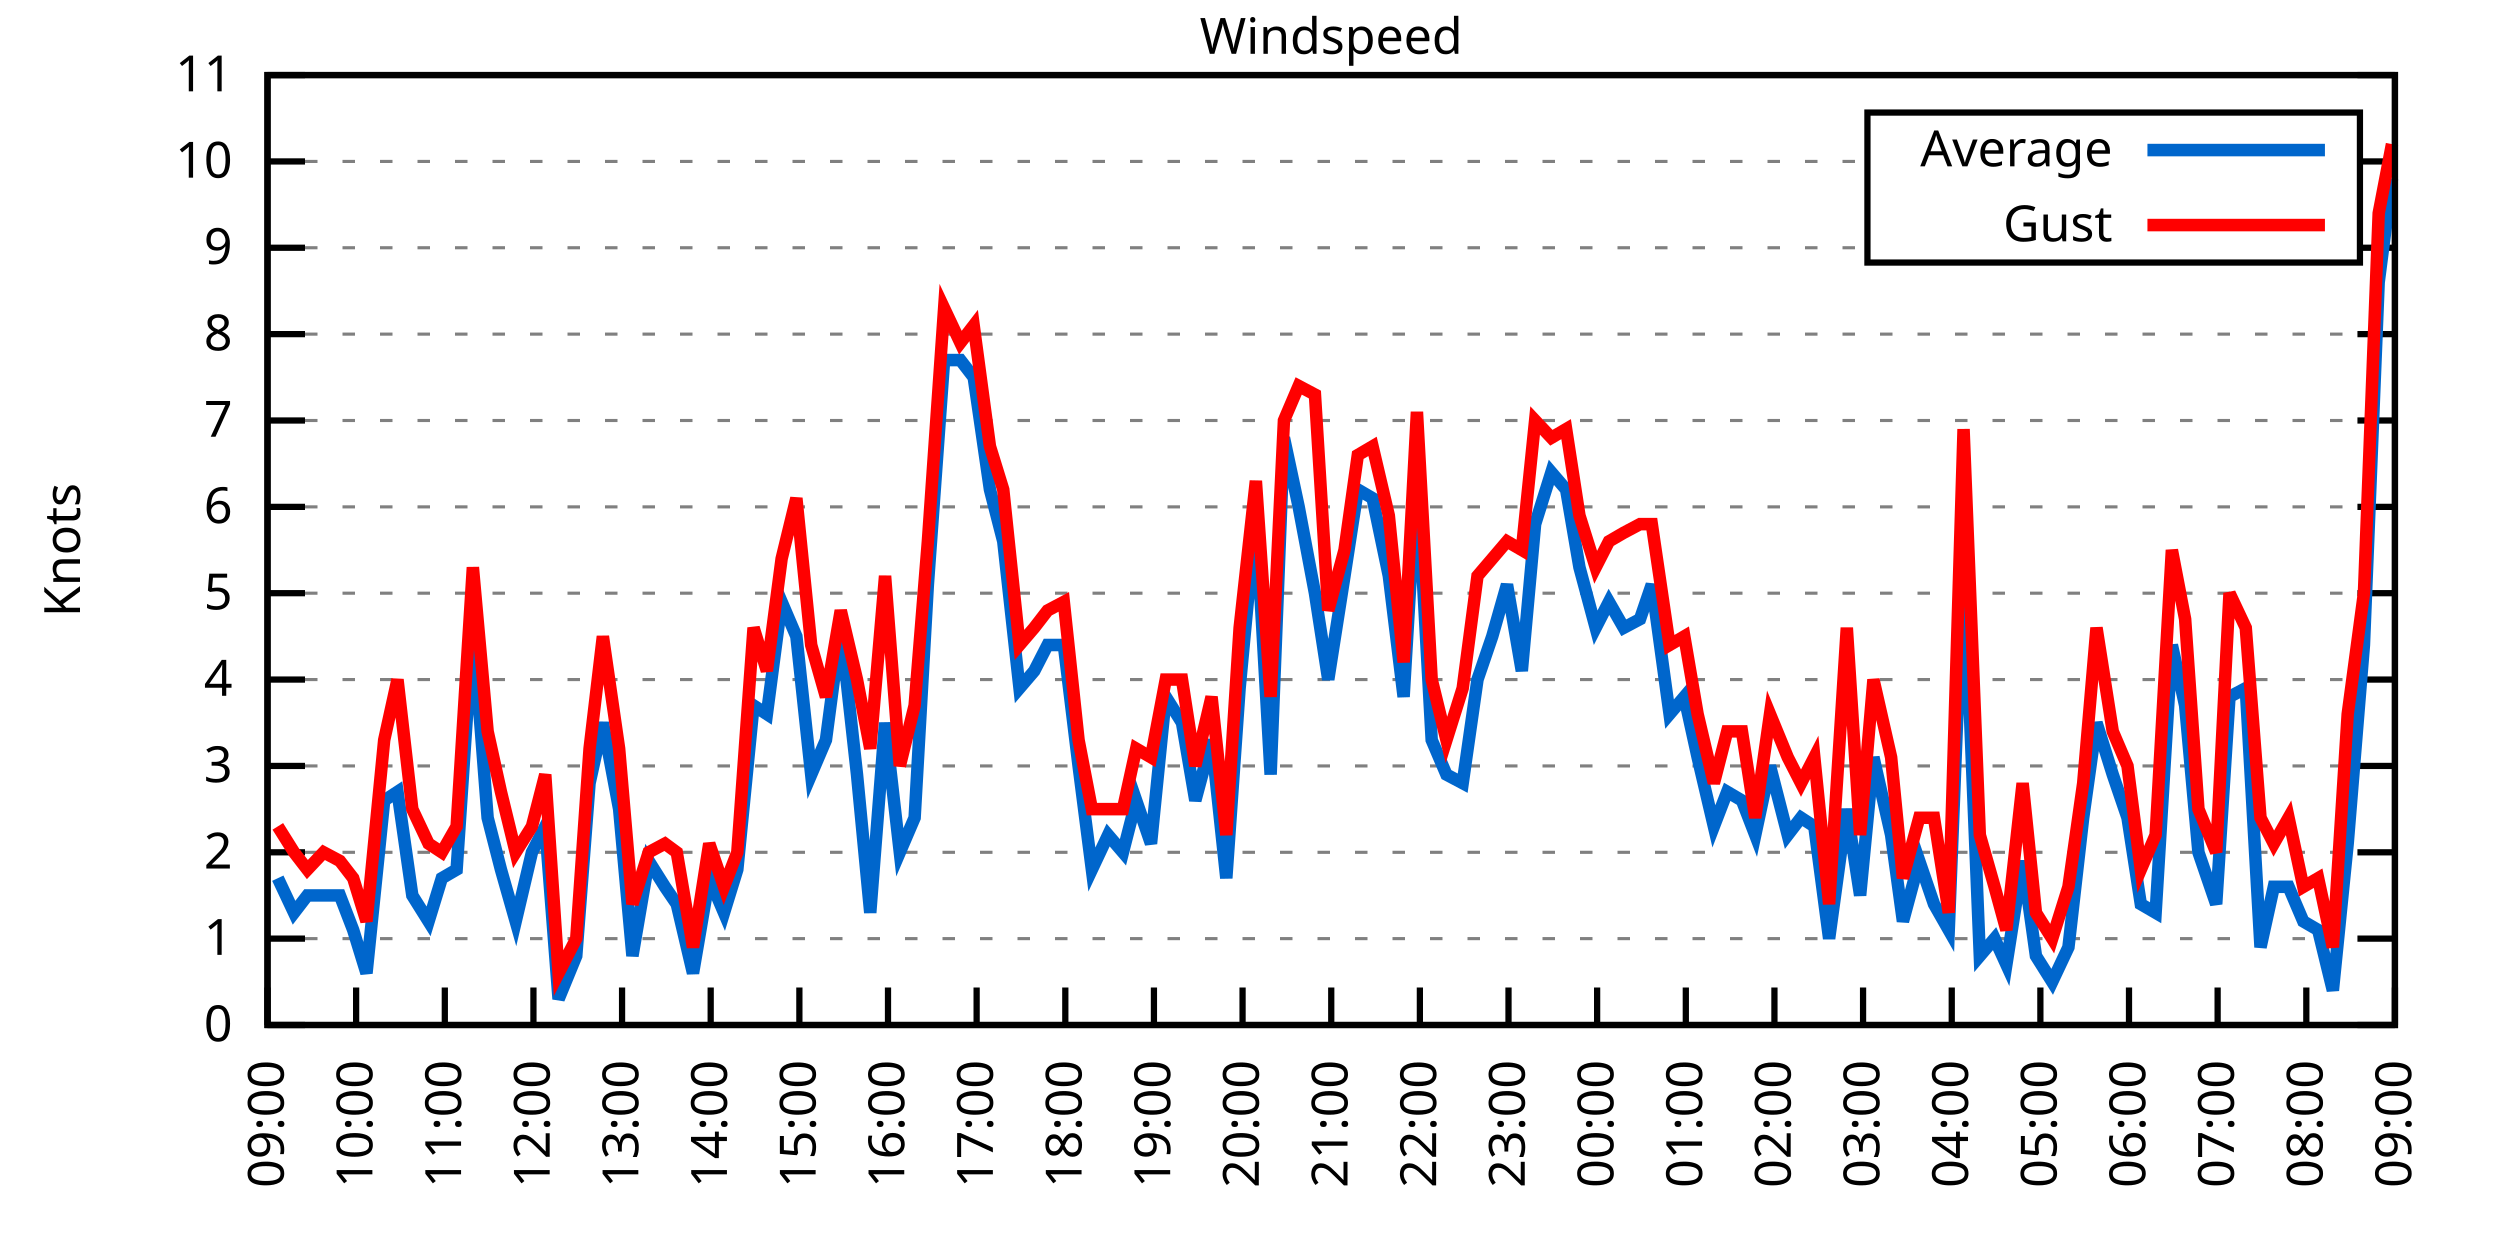
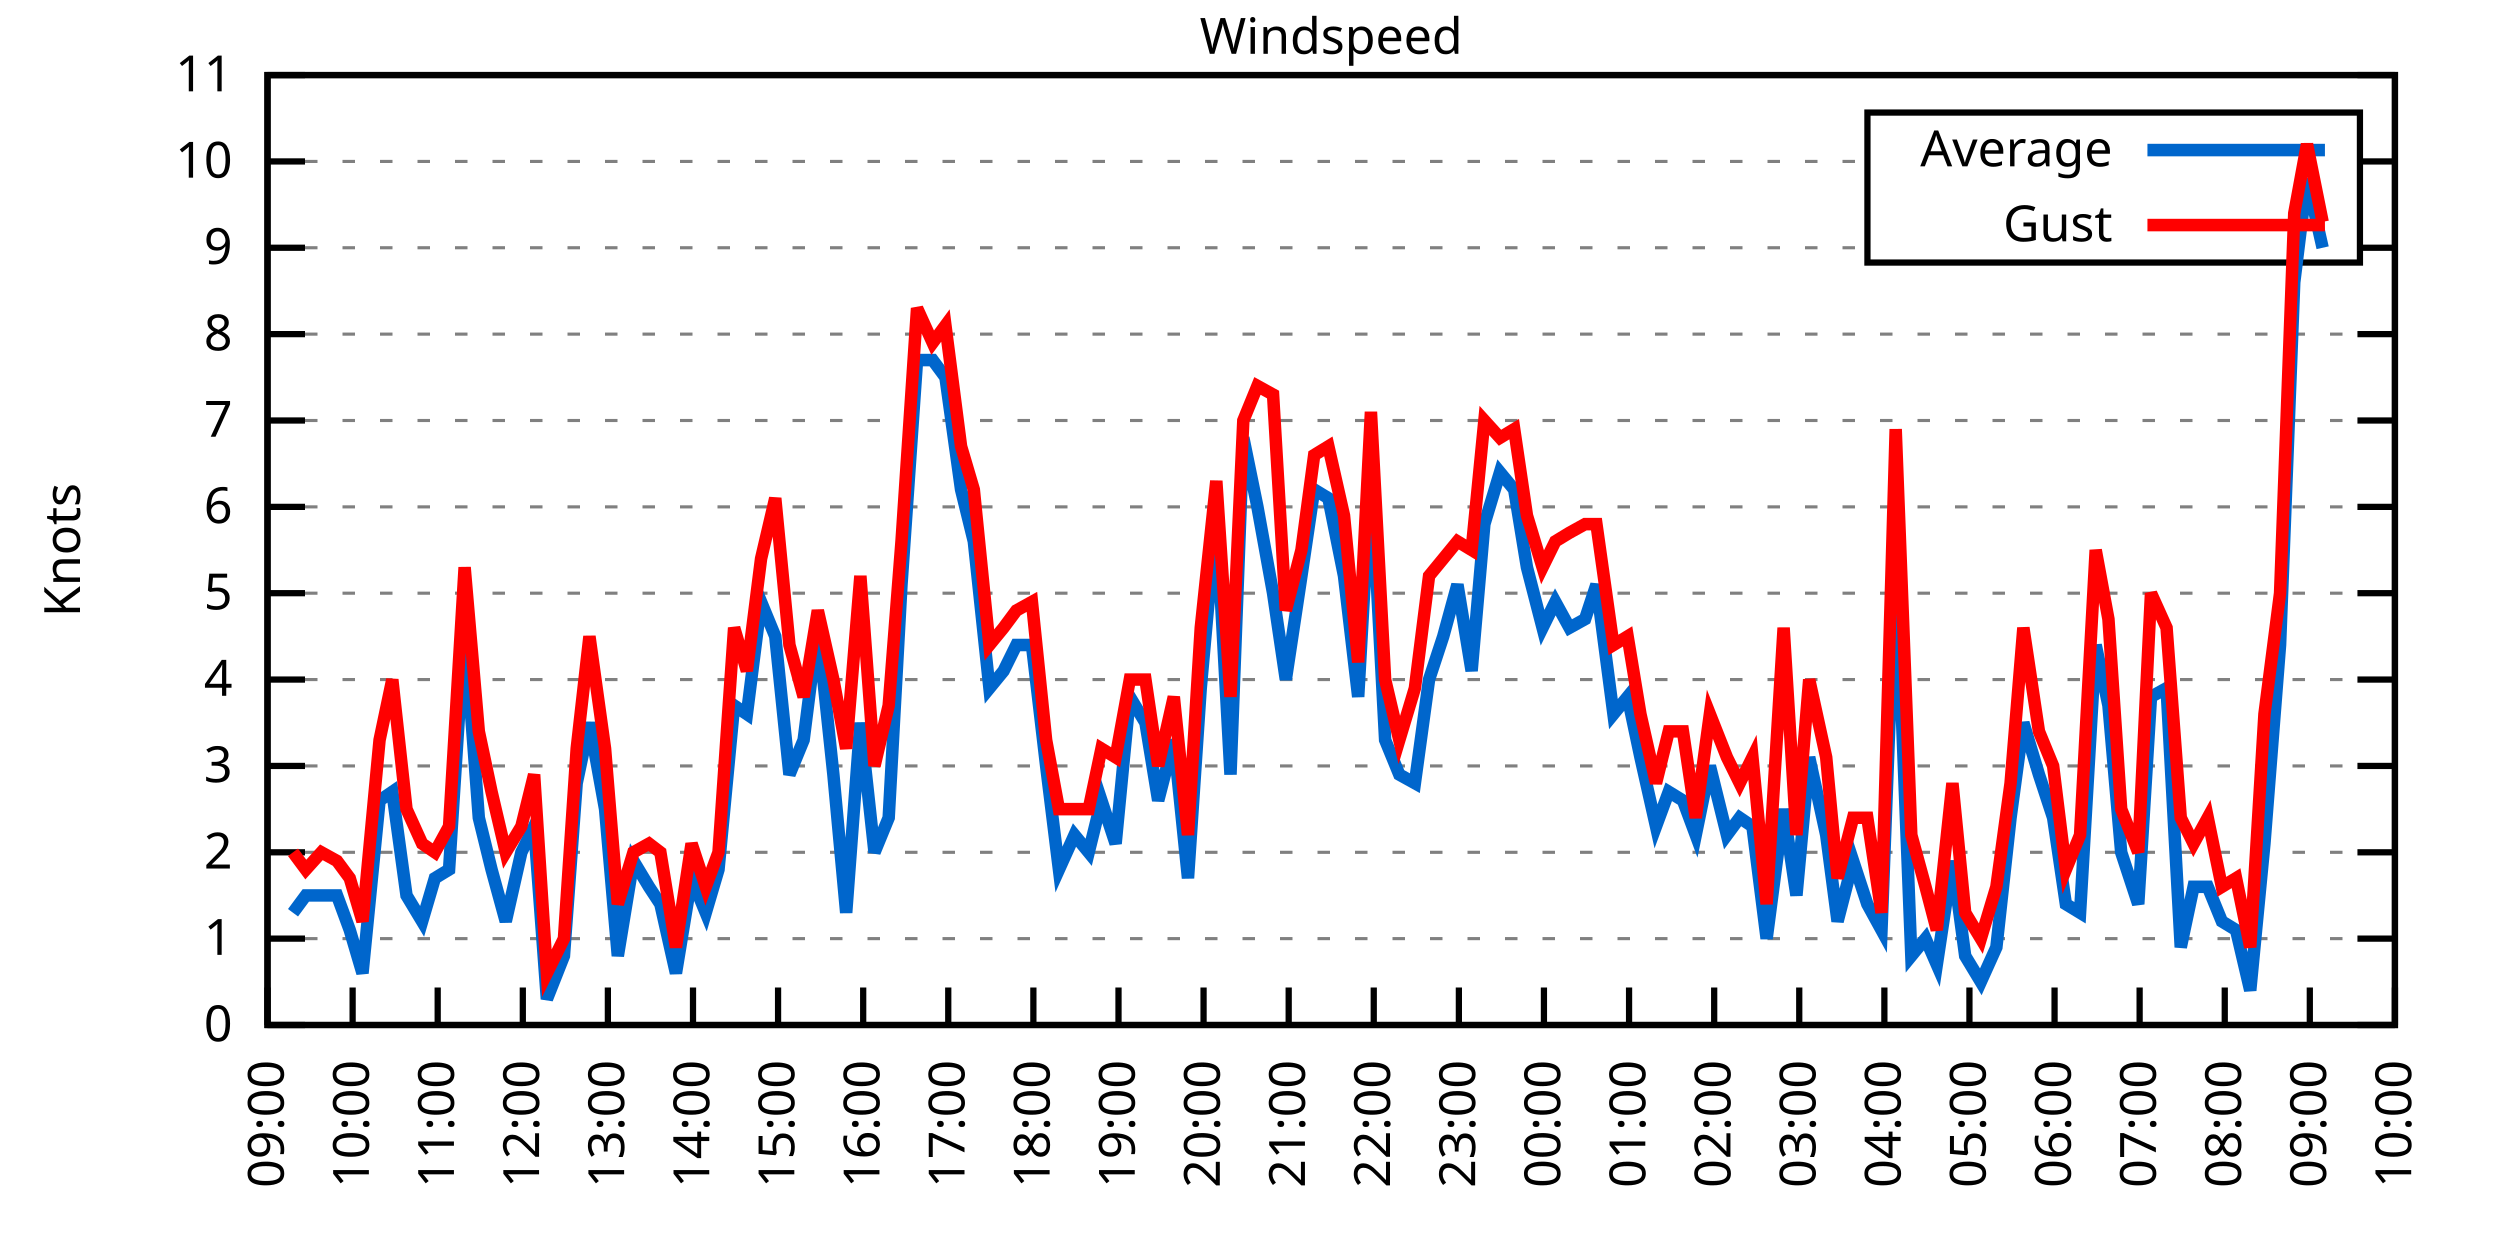
<svg xmlns="http://www.w3.org/2000/svg" xmlns:xlink="http://www.w3.org/1999/xlink" width="400" height="200" viewBox="0 0 400 200">
  <g id="gnuplot_canvas">
    <rect x="0" y="0" width="400" height="200" fill="none" />
    <defs>
      <circle id="gpDot" r="0.5" stroke-width="0.5" stroke="currentColor" />
      <path id="gpPt0" stroke-width="0.333" stroke="currentColor" d="M-1,0 h2 M0,-1 v2" />
      <path id="gpPt1" stroke-width="0.333" stroke="currentColor" d="M-1,-1 L1,1 M1,-1 L-1,1" />
      <path id="gpPt2" stroke-width="0.333" stroke="currentColor" d="M-1,0 L1,0 M0,-1 L0,1 M-1,-1 L1,1 M-1,1 L1,-1" />
      <rect id="gpPt3" stroke-width="0.333" stroke="currentColor" x="-1" y="-1" width="2" height="2" />
      <rect id="gpPt4" stroke-width="0.333" stroke="currentColor" fill="currentColor" x="-1" y="-1" width="2" height="2" />
      <circle id="gpPt5" stroke-width="0.333" stroke="currentColor" cx="0" cy="0" r="1" />
      <use xlink:href="#gpPt5" id="gpPt6" fill="currentColor" stroke="none" />
      <path id="gpPt7" stroke-width="0.333" stroke="currentColor" d="M0,-1.33 L-1.33,0.67 L1.33,0.67 z" />
      <use xlink:href="#gpPt7" id="gpPt8" fill="currentColor" stroke="none" />
      <use xlink:href="#gpPt7" id="gpPt9" stroke="currentColor" transform="rotate(180)" />
      <use xlink:href="#gpPt9" id="gpPt10" fill="currentColor" stroke="none" />
      <use xlink:href="#gpPt3" id="gpPt11" stroke="currentColor" transform="rotate(45)" />
      <use xlink:href="#gpPt11" id="gpPt12" fill="currentColor" stroke="none" />
      <path id="gpPt13" stroke-width="0.333" stroke="currentColor" d="M0,1.330 L1.265,0.411 L0.782,-1.067 L-0.782,-1.076 L-1.265,0.411 z" />
      <use xlink:href="#gpPt13" id="gpPt14" fill="currentColor" stroke="none" />
      <filter id="textbox" filterUnits="objectBoundingBox" x="0" y="0" height="1" width="1">
        <feFlood flood-color="white" flood-opacity="1" result="bgnd" />
        <feComposite in="SourceGraphic" in2="bgnd" operator="atop" />
      </filter>
      <filter id="greybox" filterUnits="objectBoundingBox" x="0" y="0" height="1" width="1">
        <feFlood flood-color="lightgrey" flood-opacity="1" result="grey" />
        <feComposite in="SourceGraphic" in2="grey" operator="atop" />
      </filter>
    </defs>
    <g fill="none" color="white" stroke="currentColor" stroke-width="1.00" stroke-linecap="butt" stroke-linejoin="miter">
</g>
    <g fill="none" color="black" stroke="currentColor" stroke-width="1.00" stroke-linecap="butt" stroke-linejoin="miter">
      <g stroke="none" shape-rendering="crispEdges">
        <polygon fill="rgb(255, 255, 255)" points="42.80,164.00 383.18,164.00 383.18,12.02 42.80,12.02 " />
      </g>
    </g>
    <g fill="none" color="black" stroke="currentColor" stroke-width="1.00" stroke-linecap="butt" stroke-linejoin="miter">
</g>
    <g fill="none" color="black" stroke="black" stroke-width="0.50" stroke-linecap="butt" stroke-linejoin="miter">
</g>
    <g fill="none" color="gray" stroke="currentColor" stroke-width="0.50" stroke-linecap="butt" stroke-linejoin="miter">
      <path stroke="gray" stroke-dasharray="2,4" class="gridline" d="M42.80,164.00 L383.19,164.00  " />
    </g>
    <g fill="none" color="gray" stroke="gray" stroke-width="1.00" stroke-linecap="butt" stroke-linejoin="miter">
</g>
    <g fill="none" color="black" stroke="currentColor" stroke-width="1.00" stroke-linecap="butt" stroke-linejoin="miter">
      <path stroke="black" d="M42.80,164.00 L48.80,164.00 M383.19,164.00 L377.19,164.00  " />
      <g transform="translate(37.20,166.60)" stroke="none" fill="black" font-family="Sans" font-size="8.00" text-anchor="end">
        <text>
          <tspan font-family="Sans"> 0</tspan>
        </text>
      </g>
    </g>
    <g fill="none" color="black" stroke="currentColor" stroke-width="1.00" stroke-linecap="butt" stroke-linejoin="miter">
</g>
    <g fill="none" color="black" stroke="black" stroke-width="0.50" stroke-linecap="butt" stroke-linejoin="miter">
</g>
    <g fill="none" color="gray" stroke="currentColor" stroke-width="0.50" stroke-linecap="butt" stroke-linejoin="miter">
      <path stroke="gray" stroke-dasharray="2,4" class="gridline" d="M42.80,150.18 L383.19,150.18  " />
    </g>
    <g fill="none" color="gray" stroke="gray" stroke-width="1.00" stroke-linecap="butt" stroke-linejoin="miter">
</g>
    <g fill="none" color="black" stroke="currentColor" stroke-width="1.00" stroke-linecap="butt" stroke-linejoin="miter">
      <path stroke="black" d="M42.80,150.18 L48.80,150.18 M383.19,150.18 L377.19,150.18  " />
      <g transform="translate(37.20,152.78)" stroke="none" fill="black" font-family="Sans" font-size="8.00" text-anchor="end">
        <text>
          <tspan font-family="Sans"> 1</tspan>
        </text>
      </g>
    </g>
    <g fill="none" color="black" stroke="currentColor" stroke-width="1.00" stroke-linecap="butt" stroke-linejoin="miter">
</g>
    <g fill="none" color="black" stroke="black" stroke-width="0.50" stroke-linecap="butt" stroke-linejoin="miter">
</g>
    <g fill="none" color="gray" stroke="currentColor" stroke-width="0.50" stroke-linecap="butt" stroke-linejoin="miter">
      <path stroke="gray" stroke-dasharray="2,4" class="gridline" d="M42.80,136.37 L383.19,136.37  " />
    </g>
    <g fill="none" color="gray" stroke="gray" stroke-width="1.00" stroke-linecap="butt" stroke-linejoin="miter">
</g>
    <g fill="none" color="black" stroke="currentColor" stroke-width="1.00" stroke-linecap="butt" stroke-linejoin="miter">
      <path stroke="black" d="M42.80,136.37 L48.80,136.37 M383.19,136.37 L377.19,136.37  " />
      <g transform="translate(37.20,138.97)" stroke="none" fill="black" font-family="Sans" font-size="8.00" text-anchor="end">
        <text>
          <tspan font-family="Sans"> 2</tspan>
        </text>
      </g>
    </g>
    <g fill="none" color="black" stroke="currentColor" stroke-width="1.00" stroke-linecap="butt" stroke-linejoin="miter">
</g>
    <g fill="none" color="black" stroke="black" stroke-width="0.50" stroke-linecap="butt" stroke-linejoin="miter">
</g>
    <g fill="none" color="gray" stroke="currentColor" stroke-width="0.50" stroke-linecap="butt" stroke-linejoin="miter">
      <path stroke="gray" stroke-dasharray="2,4" class="gridline" d="M42.80,122.55 L383.19,122.55  " />
    </g>
    <g fill="none" color="gray" stroke="gray" stroke-width="1.00" stroke-linecap="butt" stroke-linejoin="miter">
</g>
    <g fill="none" color="black" stroke="currentColor" stroke-width="1.00" stroke-linecap="butt" stroke-linejoin="miter">
      <path stroke="black" d="M42.80,122.55 L48.80,122.55 M383.19,122.55 L377.19,122.55  " />
      <g transform="translate(37.20,125.15)" stroke="none" fill="black" font-family="Sans" font-size="8.00" text-anchor="end">
        <text>
          <tspan font-family="Sans"> 3</tspan>
        </text>
      </g>
    </g>
    <g fill="none" color="black" stroke="currentColor" stroke-width="1.00" stroke-linecap="butt" stroke-linejoin="miter">
</g>
    <g fill="none" color="black" stroke="black" stroke-width="0.50" stroke-linecap="butt" stroke-linejoin="miter">
</g>
    <g fill="none" color="gray" stroke="currentColor" stroke-width="0.50" stroke-linecap="butt" stroke-linejoin="miter">
      <path stroke="gray" stroke-dasharray="2,4" class="gridline" d="M42.80,108.73 L383.19,108.73  " />
    </g>
    <g fill="none" color="gray" stroke="gray" stroke-width="1.00" stroke-linecap="butt" stroke-linejoin="miter">
</g>
    <g fill="none" color="black" stroke="currentColor" stroke-width="1.00" stroke-linecap="butt" stroke-linejoin="miter">
      <path stroke="black" d="M42.80,108.73 L48.80,108.73 M383.19,108.73 L377.19,108.73  " />
      <g transform="translate(37.20,111.33)" stroke="none" fill="black" font-family="Sans" font-size="8.00" text-anchor="end">
        <text>
          <tspan font-family="Sans"> 4</tspan>
        </text>
      </g>
    </g>
    <g fill="none" color="black" stroke="currentColor" stroke-width="1.00" stroke-linecap="butt" stroke-linejoin="miter">
</g>
    <g fill="none" color="black" stroke="black" stroke-width="0.50" stroke-linecap="butt" stroke-linejoin="miter">
</g>
    <g fill="none" color="gray" stroke="currentColor" stroke-width="0.50" stroke-linecap="butt" stroke-linejoin="miter">
      <path stroke="gray" stroke-dasharray="2,4" class="gridline" d="M42.80,94.91 L383.19,94.91  " />
    </g>
    <g fill="none" color="gray" stroke="gray" stroke-width="1.00" stroke-linecap="butt" stroke-linejoin="miter">
</g>
    <g fill="none" color="black" stroke="currentColor" stroke-width="1.00" stroke-linecap="butt" stroke-linejoin="miter">
      <path stroke="black" d="M42.80,94.91 L48.80,94.91 M383.19,94.91 L377.19,94.91  " />
      <g transform="translate(37.20,97.51)" stroke="none" fill="black" font-family="Sans" font-size="8.00" text-anchor="end">
        <text>
          <tspan font-family="Sans"> 5</tspan>
        </text>
      </g>
    </g>
    <g fill="none" color="black" stroke="currentColor" stroke-width="1.00" stroke-linecap="butt" stroke-linejoin="miter">
</g>
    <g fill="none" color="black" stroke="black" stroke-width="0.50" stroke-linecap="butt" stroke-linejoin="miter">
</g>
    <g fill="none" color="gray" stroke="currentColor" stroke-width="0.50" stroke-linecap="butt" stroke-linejoin="miter">
      <path stroke="gray" stroke-dasharray="2,4" class="gridline" d="M42.80,81.10 L383.19,81.10  " />
    </g>
    <g fill="none" color="gray" stroke="gray" stroke-width="1.00" stroke-linecap="butt" stroke-linejoin="miter">
</g>
    <g fill="none" color="black" stroke="currentColor" stroke-width="1.00" stroke-linecap="butt" stroke-linejoin="miter">
      <path stroke="black" d="M42.80,81.10 L48.80,81.10 M383.19,81.10 L377.19,81.10  " />
      <g transform="translate(37.20,83.70)" stroke="none" fill="black" font-family="Sans" font-size="8.00" text-anchor="end">
        <text>
          <tspan font-family="Sans"> 6</tspan>
        </text>
      </g>
    </g>
    <g fill="none" color="black" stroke="currentColor" stroke-width="1.00" stroke-linecap="butt" stroke-linejoin="miter">
</g>
    <g fill="none" color="black" stroke="black" stroke-width="0.50" stroke-linecap="butt" stroke-linejoin="miter">
</g>
    <g fill="none" color="gray" stroke="currentColor" stroke-width="0.50" stroke-linecap="butt" stroke-linejoin="miter">
      <path stroke="gray" stroke-dasharray="2,4" class="gridline" d="M42.80,67.28 L383.19,67.28  " />
    </g>
    <g fill="none" color="gray" stroke="gray" stroke-width="1.00" stroke-linecap="butt" stroke-linejoin="miter">
</g>
    <g fill="none" color="black" stroke="currentColor" stroke-width="1.00" stroke-linecap="butt" stroke-linejoin="miter">
      <path stroke="black" d="M42.80,67.28 L48.80,67.28 M383.19,67.28 L377.19,67.28  " />
      <g transform="translate(37.20,69.88)" stroke="none" fill="black" font-family="Sans" font-size="8.00" text-anchor="end">
        <text>
          <tspan font-family="Sans"> 7</tspan>
        </text>
      </g>
    </g>
    <g fill="none" color="black" stroke="currentColor" stroke-width="1.00" stroke-linecap="butt" stroke-linejoin="miter">
</g>
    <g fill="none" color="black" stroke="black" stroke-width="0.50" stroke-linecap="butt" stroke-linejoin="miter">
</g>
    <g fill="none" color="gray" stroke="currentColor" stroke-width="0.50" stroke-linecap="butt" stroke-linejoin="miter">
      <path stroke="gray" stroke-dasharray="2,4" class="gridline" d="M42.80,53.46 L383.19,53.46  " />
    </g>
    <g fill="none" color="gray" stroke="gray" stroke-width="1.00" stroke-linecap="butt" stroke-linejoin="miter">
</g>
    <g fill="none" color="black" stroke="currentColor" stroke-width="1.00" stroke-linecap="butt" stroke-linejoin="miter">
      <path stroke="black" d="M42.80,53.46 L48.80,53.46 M383.19,53.46 L377.19,53.46  " />
      <g transform="translate(37.20,56.06)" stroke="none" fill="black" font-family="Sans" font-size="8.00" text-anchor="end">
        <text>
          <tspan font-family="Sans"> 8</tspan>
        </text>
      </g>
    </g>
    <g fill="none" color="black" stroke="currentColor" stroke-width="1.00" stroke-linecap="butt" stroke-linejoin="miter">
</g>
    <g fill="none" color="black" stroke="black" stroke-width="0.50" stroke-linecap="butt" stroke-linejoin="miter">
</g>
    <g fill="none" color="gray" stroke="currentColor" stroke-width="0.50" stroke-linecap="butt" stroke-linejoin="miter">
      <path stroke="gray" stroke-dasharray="2,4" class="gridline" d="M42.80,39.64 L298.79,39.64 M377.59,39.64 L383.19,39.64  " />
    </g>
    <g fill="none" color="gray" stroke="gray" stroke-width="1.00" stroke-linecap="butt" stroke-linejoin="miter">
</g>
    <g fill="none" color="black" stroke="currentColor" stroke-width="1.00" stroke-linecap="butt" stroke-linejoin="miter">
      <path stroke="black" d="M42.80,39.64 L48.80,39.64 M383.19,39.64 L377.19,39.64  " />
      <g transform="translate(37.20,42.24)" stroke="none" fill="black" font-family="Sans" font-size="8.00" text-anchor="end">
        <text>
          <tspan font-family="Sans"> 9</tspan>
        </text>
      </g>
    </g>
    <g fill="none" color="black" stroke="currentColor" stroke-width="1.00" stroke-linecap="butt" stroke-linejoin="miter">
</g>
    <g fill="none" color="black" stroke="black" stroke-width="0.50" stroke-linecap="butt" stroke-linejoin="miter">
</g>
    <g fill="none" color="gray" stroke="currentColor" stroke-width="0.50" stroke-linecap="butt" stroke-linejoin="miter">
      <path stroke="gray" stroke-dasharray="2,4" class="gridline" d="M42.80,25.83 L298.79,25.83 M377.59,25.83 L383.19,25.83  " />
    </g>
    <g fill="none" color="gray" stroke="gray" stroke-width="1.00" stroke-linecap="butt" stroke-linejoin="miter">
</g>
    <g fill="none" color="black" stroke="currentColor" stroke-width="1.00" stroke-linecap="butt" stroke-linejoin="miter">
      <path stroke="black" d="M42.80,25.83 L48.80,25.83 M383.19,25.83 L377.19,25.83  " />
      <g transform="translate(37.20,28.43)" stroke="none" fill="black" font-family="Sans" font-size="8.00" text-anchor="end">
        <text>
          <tspan font-family="Sans"> 10</tspan>
        </text>
      </g>
    </g>
    <g fill="none" color="black" stroke="currentColor" stroke-width="1.00" stroke-linecap="butt" stroke-linejoin="miter">
</g>
    <g fill="none" color="black" stroke="black" stroke-width="0.50" stroke-linecap="butt" stroke-linejoin="miter">
</g>
    <g fill="none" color="gray" stroke="currentColor" stroke-width="0.50" stroke-linecap="butt" stroke-linejoin="miter">
      <path stroke="gray" stroke-dasharray="2,4" class="gridline" d="M42.80,12.01 L383.19,12.01  " />
    </g>
    <g fill="none" color="gray" stroke="gray" stroke-width="1.00" stroke-linecap="butt" stroke-linejoin="miter">
</g>
    <g fill="none" color="black" stroke="currentColor" stroke-width="1.00" stroke-linecap="butt" stroke-linejoin="miter">
      <path stroke="black" d="M42.80,12.01 L48.80,12.01 M383.19,12.01 L377.19,12.01  " />
      <g transform="translate(37.20,14.61)" stroke="none" fill="black" font-family="Sans" font-size="8.00" text-anchor="end">
        <text>
          <tspan font-family="Sans"> 11</tspan>
        </text>
      </g>
    </g>
    <g fill="none" color="black" stroke="currentColor" stroke-width="1.00" stroke-linecap="butt" stroke-linejoin="miter">
      <path stroke="black" d="M42.80,164.00 L42.80,158.00  " />
      <g transform="translate(45.40,169.60) rotate(270.00)" stroke="none" fill="black" font-family="Sans" font-size="8.00" text-anchor="end">
        <text>
          <tspan font-family="Sans">09:00</tspan>
        </text>
      </g>
    </g>
    <g fill="none" color="black" stroke="currentColor" stroke-width="1.00" stroke-linecap="butt" stroke-linejoin="miter">
-       <path stroke="black" d="M56.98,164.00 L56.98,158.00  " />
-       <g transform="translate(59.58,169.60) rotate(270.00)" stroke="none" fill="black" font-family="Sans" font-size="8.00" text-anchor="end">
+       <path stroke="black" d="M56.42,164.00 L56.42,158.00  " />
+       <g transform="translate(59.02,169.60) rotate(270.00)" stroke="none" fill="black" font-family="Sans" font-size="8.00" text-anchor="end">
        <text>
          <tspan font-family="Sans">10:00</tspan>
        </text>
      </g>
    </g>
    <g fill="none" color="black" stroke="currentColor" stroke-width="1.00" stroke-linecap="butt" stroke-linejoin="miter">
-       <path stroke="black" d="M71.17,164.00 L71.17,158.00  " />
-       <g transform="translate(73.77,169.60) rotate(270.00)" stroke="none" fill="black" font-family="Sans" font-size="8.00" text-anchor="end">
+       <path stroke="black" d="M70.03,164.00 L70.03,158.00  " />
+       <g transform="translate(72.63,169.60) rotate(270.00)" stroke="none" fill="black" font-family="Sans" font-size="8.00" text-anchor="end">
        <text>
          <tspan font-family="Sans">11:00</tspan>
        </text>
      </g>
    </g>
    <g fill="none" color="black" stroke="currentColor" stroke-width="1.00" stroke-linecap="butt" stroke-linejoin="miter">
-       <path stroke="black" d="M85.35,164.00 L85.35,158.00  " />
-       <g transform="translate(87.95,169.60) rotate(270.00)" stroke="none" fill="black" font-family="Sans" font-size="8.00" text-anchor="end">
+       <path stroke="black" d="M83.65,164.00 L83.65,158.00  " />
+       <g transform="translate(86.25,169.60) rotate(270.00)" stroke="none" fill="black" font-family="Sans" font-size="8.00" text-anchor="end">
        <text>
          <tspan font-family="Sans">12:00</tspan>
        </text>
      </g>
    </g>
    <g fill="none" color="black" stroke="currentColor" stroke-width="1.00" stroke-linecap="butt" stroke-linejoin="miter">
-       <path stroke="black" d="M99.53,164.00 L99.53,158.00  " />
-       <g transform="translate(102.13,169.60) rotate(270.00)" stroke="none" fill="black" font-family="Sans" font-size="8.00" text-anchor="end">
+       <path stroke="black" d="M97.26,164.00 L97.26,158.00  " />
+       <g transform="translate(99.86,169.60) rotate(270.00)" stroke="none" fill="black" font-family="Sans" font-size="8.00" text-anchor="end">
        <text>
          <tspan font-family="Sans">13:00</tspan>
        </text>
      </g>
    </g>
    <g fill="none" color="black" stroke="currentColor" stroke-width="1.00" stroke-linecap="butt" stroke-linejoin="miter">
-       <path stroke="black" d="M113.71,164.00 L113.71,158.00  " />
-       <g transform="translate(116.31,169.60) rotate(270.00)" stroke="none" fill="black" font-family="Sans" font-size="8.00" text-anchor="end">
+       <path stroke="black" d="M110.88,164.00 L110.88,158.00  " />
+       <g transform="translate(113.48,169.60) rotate(270.00)" stroke="none" fill="black" font-family="Sans" font-size="8.00" text-anchor="end">
        <text>
          <tspan font-family="Sans">14:00</tspan>
        </text>
      </g>
    </g>
    <g fill="none" color="black" stroke="currentColor" stroke-width="1.00" stroke-linecap="butt" stroke-linejoin="miter">
-       <path stroke="black" d="M127.90,164.00 L127.90,158.00  " />
-       <g transform="translate(130.50,169.60) rotate(270.00)" stroke="none" fill="black" font-family="Sans" font-size="8.00" text-anchor="end">
+       <path stroke="black" d="M124.49,164.00 L124.49,158.00  " />
+       <g transform="translate(127.09,169.60) rotate(270.00)" stroke="none" fill="black" font-family="Sans" font-size="8.00" text-anchor="end">
        <text>
          <tspan font-family="Sans">15:00</tspan>
        </text>
      </g>
    </g>
    <g fill="none" color="black" stroke="currentColor" stroke-width="1.00" stroke-linecap="butt" stroke-linejoin="miter">
-       <path stroke="black" d="M142.08,164.00 L142.08,158.00  " />
-       <g transform="translate(144.68,169.60) rotate(270.00)" stroke="none" fill="black" font-family="Sans" font-size="8.00" text-anchor="end">
+       <path stroke="black" d="M138.11,164.00 L138.11,158.00  " />
+       <g transform="translate(140.71,169.60) rotate(270.00)" stroke="none" fill="black" font-family="Sans" font-size="8.00" text-anchor="end">
        <text>
          <tspan font-family="Sans">16:00</tspan>
        </text>
      </g>
    </g>
    <g fill="none" color="black" stroke="currentColor" stroke-width="1.00" stroke-linecap="butt" stroke-linejoin="miter">
-       <path stroke="black" d="M156.26,164.00 L156.26,158.00  " />
-       <g transform="translate(158.86,169.60) rotate(270.00)" stroke="none" fill="black" font-family="Sans" font-size="8.00" text-anchor="end">
+       <path stroke="black" d="M151.72,164.00 L151.72,158.00  " />
+       <g transform="translate(154.32,169.60) rotate(270.00)" stroke="none" fill="black" font-family="Sans" font-size="8.00" text-anchor="end">
        <text>
          <tspan font-family="Sans">17:00</tspan>
        </text>
      </g>
    </g>
    <g fill="none" color="black" stroke="currentColor" stroke-width="1.00" stroke-linecap="butt" stroke-linejoin="miter">
-       <path stroke="black" d="M170.45,164.00 L170.45,158.00  " />
-       <g transform="translate(173.05,169.60) rotate(270.00)" stroke="none" fill="black" font-family="Sans" font-size="8.00" text-anchor="end">
+       <path stroke="black" d="M165.34,164.00 L165.34,158.00  " />
+       <g transform="translate(167.94,169.60) rotate(270.00)" stroke="none" fill="black" font-family="Sans" font-size="8.00" text-anchor="end">
        <text>
          <tspan font-family="Sans">18:00</tspan>
        </text>
      </g>
    </g>
    <g fill="none" color="black" stroke="currentColor" stroke-width="1.00" stroke-linecap="butt" stroke-linejoin="miter">
-       <path stroke="black" d="M184.63,164.00 L184.63,158.00  " />
-       <g transform="translate(187.23,169.60) rotate(270.00)" stroke="none" fill="black" font-family="Sans" font-size="8.00" text-anchor="end">
+       <path stroke="black" d="M178.96,164.00 L178.96,158.00  " />
+       <g transform="translate(181.56,169.60) rotate(270.00)" stroke="none" fill="black" font-family="Sans" font-size="8.00" text-anchor="end">
        <text>
          <tspan font-family="Sans">19:00</tspan>
        </text>
      </g>
    </g>
    <g fill="none" color="black" stroke="currentColor" stroke-width="1.00" stroke-linecap="butt" stroke-linejoin="miter">
-       <path stroke="black" d="M198.81,164.00 L198.81,158.00  " />
-       <g transform="translate(201.41,169.60) rotate(270.00)" stroke="none" fill="black" font-family="Sans" font-size="8.00" text-anchor="end">
+       <path stroke="black" d="M192.57,164.00 L192.57,158.00  " />
+       <g transform="translate(195.17,169.60) rotate(270.00)" stroke="none" fill="black" font-family="Sans" font-size="8.00" text-anchor="end">
        <text>
          <tspan font-family="Sans">20:00</tspan>
        </text>
      </g>
    </g>
    <g fill="none" color="black" stroke="currentColor" stroke-width="1.00" stroke-linecap="butt" stroke-linejoin="miter">
-       <path stroke="black" d="M213.00,164.00 L213.00,158.00  " />
-       <g transform="translate(215.60,169.60) rotate(270.00)" stroke="none" fill="black" font-family="Sans" font-size="8.00" text-anchor="end">
+       <path stroke="black" d="M206.19,164.00 L206.19,158.00  " />
+       <g transform="translate(208.79,169.60) rotate(270.00)" stroke="none" fill="black" font-family="Sans" font-size="8.00" text-anchor="end">
        <text>
          <tspan font-family="Sans">21:00</tspan>
        </text>
      </g>
    </g>
    <g fill="none" color="black" stroke="currentColor" stroke-width="1.00" stroke-linecap="butt" stroke-linejoin="miter">
-       <path stroke="black" d="M227.18,164.00 L227.18,158.00  " />
-       <g transform="translate(229.78,169.60) rotate(270.00)" stroke="none" fill="black" font-family="Sans" font-size="8.00" text-anchor="end">
+       <path stroke="black" d="M219.80,164.00 L219.80,158.00  " />
+       <g transform="translate(222.40,169.60) rotate(270.00)" stroke="none" fill="black" font-family="Sans" font-size="8.00" text-anchor="end">
        <text>
          <tspan font-family="Sans">22:00</tspan>
        </text>
      </g>
    </g>
    <g fill="none" color="black" stroke="currentColor" stroke-width="1.00" stroke-linecap="butt" stroke-linejoin="miter">
-       <path stroke="black" d="M241.36,164.00 L241.36,158.00  " />
-       <g transform="translate(243.96,169.60) rotate(270.00)" stroke="none" fill="black" font-family="Sans" font-size="8.00" text-anchor="end">
+       <path stroke="black" d="M233.42,164.00 L233.42,158.00  " />
+       <g transform="translate(236.02,169.60) rotate(270.00)" stroke="none" fill="black" font-family="Sans" font-size="8.00" text-anchor="end">
        <text>
          <tspan font-family="Sans">23:00</tspan>
        </text>
      </g>
    </g>
    <g fill="none" color="black" stroke="currentColor" stroke-width="1.00" stroke-linecap="butt" stroke-linejoin="miter">
-       <path stroke="black" d="M255.54,164.00 L255.54,158.00  " />
-       <g transform="translate(258.14,169.60) rotate(270.00)" stroke="none" fill="black" font-family="Sans" font-size="8.00" text-anchor="end">
+       <path stroke="black" d="M247.03,164.00 L247.03,158.00  " />
+       <g transform="translate(249.63,169.60) rotate(270.00)" stroke="none" fill="black" font-family="Sans" font-size="8.00" text-anchor="end">
        <text>
          <tspan font-family="Sans">00:00</tspan>
        </text>
      </g>
    </g>
    <g fill="none" color="black" stroke="currentColor" stroke-width="1.00" stroke-linecap="butt" stroke-linejoin="miter">
-       <path stroke="black" d="M269.73,164.00 L269.73,158.00  " />
-       <g transform="translate(272.33,169.60) rotate(270.00)" stroke="none" fill="black" font-family="Sans" font-size="8.00" text-anchor="end">
+       <path stroke="black" d="M260.65,164.00 L260.65,158.00  " />
+       <g transform="translate(263.25,169.60) rotate(270.00)" stroke="none" fill="black" font-family="Sans" font-size="8.00" text-anchor="end">
        <text>
          <tspan font-family="Sans">01:00</tspan>
        </text>
      </g>
    </g>
    <g fill="none" color="black" stroke="currentColor" stroke-width="1.00" stroke-linecap="butt" stroke-linejoin="miter">
-       <path stroke="black" d="M283.91,164.00 L283.91,158.00  " />
-       <g transform="translate(286.51,169.60) rotate(270.00)" stroke="none" fill="black" font-family="Sans" font-size="8.00" text-anchor="end">
+       <path stroke="black" d="M274.27,164.00 L274.27,158.00  " />
+       <g transform="translate(276.87,169.60) rotate(270.00)" stroke="none" fill="black" font-family="Sans" font-size="8.00" text-anchor="end">
        <text>
          <tspan font-family="Sans">02:00</tspan>
        </text>
      </g>
    </g>
    <g fill="none" color="black" stroke="currentColor" stroke-width="1.00" stroke-linecap="butt" stroke-linejoin="miter">
-       <path stroke="black" d="M298.09,164.00 L298.09,158.00  " />
-       <g transform="translate(300.69,169.60) rotate(270.00)" stroke="none" fill="black" font-family="Sans" font-size="8.00" text-anchor="end">
+       <path stroke="black" d="M287.88,164.00 L287.88,158.00  " />
+       <g transform="translate(290.48,169.60) rotate(270.00)" stroke="none" fill="black" font-family="Sans" font-size="8.00" text-anchor="end">
        <text>
          <tspan font-family="Sans">03:00</tspan>
        </text>
      </g>
    </g>
    <g fill="none" color="black" stroke="currentColor" stroke-width="1.00" stroke-linecap="butt" stroke-linejoin="miter">
-       <path stroke="black" d="M312.28,164.00 L312.28,158.00  " />
-       <g transform="translate(314.88,169.60) rotate(270.00)" stroke="none" fill="black" font-family="Sans" font-size="8.00" text-anchor="end">
+       <path stroke="black" d="M301.50,164.00 L301.50,158.00  " />
+       <g transform="translate(304.10,169.60) rotate(270.00)" stroke="none" fill="black" font-family="Sans" font-size="8.00" text-anchor="end">
        <text>
          <tspan font-family="Sans">04:00</tspan>
        </text>
      </g>
    </g>
    <g fill="none" color="black" stroke="currentColor" stroke-width="1.00" stroke-linecap="butt" stroke-linejoin="miter">
-       <path stroke="black" d="M326.46,164.00 L326.46,158.00  " />
-       <g transform="translate(329.06,169.60) rotate(270.00)" stroke="none" fill="black" font-family="Sans" font-size="8.00" text-anchor="end">
+       <path stroke="black" d="M315.11,164.00 L315.11,158.00  " />
+       <g transform="translate(317.71,169.60) rotate(270.00)" stroke="none" fill="black" font-family="Sans" font-size="8.00" text-anchor="end">
        <text>
          <tspan font-family="Sans">05:00</tspan>
        </text>
      </g>
    </g>
    <g fill="none" color="black" stroke="currentColor" stroke-width="1.00" stroke-linecap="butt" stroke-linejoin="miter">
-       <path stroke="black" d="M340.64,164.00 L340.64,158.00  " />
-       <g transform="translate(343.24,169.60) rotate(270.00)" stroke="none" fill="black" font-family="Sans" font-size="8.00" text-anchor="end">
+       <path stroke="black" d="M328.73,164.00 L328.73,158.00  " />
+       <g transform="translate(331.33,169.60) rotate(270.00)" stroke="none" fill="black" font-family="Sans" font-size="8.00" text-anchor="end">
        <text>
          <tspan font-family="Sans">06:00</tspan>
        </text>
      </g>
    </g>
    <g fill="none" color="black" stroke="currentColor" stroke-width="1.00" stroke-linecap="butt" stroke-linejoin="miter">
-       <path stroke="black" d="M354.82,164.00 L354.82,158.00  " />
-       <g transform="translate(357.42,169.60) rotate(270.00)" stroke="none" fill="black" font-family="Sans" font-size="8.00" text-anchor="end">
+       <path stroke="black" d="M342.34,164.00 L342.34,158.00  " />
+       <g transform="translate(344.94,169.60) rotate(270.00)" stroke="none" fill="black" font-family="Sans" font-size="8.00" text-anchor="end">
        <text>
          <tspan font-family="Sans">07:00</tspan>
        </text>
      </g>
    </g>
    <g fill="none" color="black" stroke="currentColor" stroke-width="1.00" stroke-linecap="butt" stroke-linejoin="miter">
-       <path stroke="black" d="M369.01,164.00 L369.01,158.00  " />
-       <g transform="translate(371.61,169.60) rotate(270.00)" stroke="none" fill="black" font-family="Sans" font-size="8.00" text-anchor="end">
+       <path stroke="black" d="M355.96,164.00 L355.96,158.00  " />
+       <g transform="translate(358.56,169.60) rotate(270.00)" stroke="none" fill="black" font-family="Sans" font-size="8.00" text-anchor="end">
        <text>
          <tspan font-family="Sans">08:00</tspan>
+         </text>
+       </g>
+     </g>
+     <g fill="none" color="black" stroke="currentColor" stroke-width="1.00" stroke-linecap="butt" stroke-linejoin="miter">
+       <path stroke="black" d="M369.57,164.00 L369.57,158.00  " />
+       <g transform="translate(372.17,169.60) rotate(270.00)" stroke="none" fill="black" font-family="Sans" font-size="8.00" text-anchor="end">
+         <text>
+           <tspan font-family="Sans">09:00</tspan>
        </text>
      </g>
    </g>
    <g fill="none" color="black" stroke="currentColor" stroke-width="1.00" stroke-linecap="butt" stroke-linejoin="miter">
      <path stroke="black" d="M383.19,164.00 L383.19,158.00  " />
      <g transform="translate(385.79,169.60) rotate(270.00)" stroke="none" fill="black" font-family="Sans" font-size="8.00" text-anchor="end">
        <text>
-           <tspan font-family="Sans">09:00</tspan>
+           <tspan font-family="Sans">10:00</tspan>
        </text>
      </g>
    </g>
    <g fill="none" color="black" stroke="currentColor" stroke-width="1.00" stroke-linecap="butt" stroke-linejoin="miter">
</g>
    <g fill="none" color="black" stroke="currentColor" stroke-width="1.00" stroke-linecap="butt" stroke-linejoin="miter">
      <path stroke="black" d="M42.80,12.01 L42.80,164.00 L383.19,164.00 L383.19,12.01 L42.80,12.01 Z  " />
    </g>
    <g fill="none" color="black" stroke="currentColor" stroke-width="1.00" stroke-linecap="butt" stroke-linejoin="miter">
</g>
    <g fill="none" color="black" stroke="currentColor" stroke-width="1.00" stroke-linecap="butt" stroke-linejoin="miter">
      <path stroke="black" d="M298.79,42.01 L298.79,18.01 L377.59,18.01 L377.59,42.01 L298.79,42.01 Z  " />
    </g>
    <g id="Windspeed_plot_1">
      <g fill="none" color="white" stroke="black" stroke-width="2.00" stroke-linecap="butt" stroke-linejoin="miter">
</g>
      <g fill="none" color="black" stroke="currentColor" stroke-width="2.00" stroke-linecap="butt" stroke-linejoin="miter">
        <g transform="translate(337.99,26.61)" stroke="none" fill="black" font-family="Sans" font-size="8.00" text-anchor="end">
          <text>
            <tspan font-family="Sans">Average</tspan>
          </text>
        </g>
      </g>
      <g fill="none" color="black" stroke="currentColor" stroke-width="2.00" stroke-linecap="butt" stroke-linejoin="miter">
-         <path stroke="rgb(  0, 102, 204)" d="M343.59,24.01 L371.99,24.01 M44.45,140.51 L47.05,146.04 L49.18,143.27 L51.78,143.27 L54.38,143.27 L56.51,148.80   L58.64,155.71 L61.47,128.08 L63.60,126.69 L65.97,143.27 L68.57,147.42 L70.69,140.51 L73.06,139.13 L75.66,100.44   L78.02,130.84 L80.15,139.13 L82.51,147.42 L85.11,136.37 L87.24,132.22 L89.37,159.85 L92.20,152.95 L94.33,125.31   L96.46,115.64 L99.06,129.46 L101.19,152.95 L103.79,137.75 L106.39,141.89 L108.28,144.66 L110.88,155.71 L113.48,140.51   L115.84,146.04 L117.97,139.13 L120.57,112.88 L122.70,114.26 L125.06,96.30 L127.42,101.82 L129.79,123.93 L132.15,118.40   L134.52,100.44 L137.12,123.93 L139.24,146.04 L141.61,115.64 L143.97,136.37 L146.34,130.84 L148.46,93.53 L151.06,57.61   L153.66,57.61 L155.79,60.37 L158.39,78.33 L160.52,86.62 L163.12,110.11 L165.48,107.35 L167.61,103.20 L170.21,103.20   L172.57,122.55 L174.70,139.13 L177.30,133.60 L179.67,136.37 L181.79,128.08 L184.16,134.98 L186.52,111.49 L189.12,115.64   L191.25,128.08 L193.85,118.40 L196.21,140.51 L198.34,110.11 L200.94,82.48 L203.30,123.93 L205.43,70.04 L207.79,81.10   L210.39,94.91 L212.52,108.73 L215.12,92.15 L217.25,78.33 L219.61,79.71 L222.21,92.15 L224.58,111.49 L226.71,75.57   L229.07,118.40 L231.43,123.93 L234.03,125.31 L236.40,108.73 L238.76,101.82 L241.12,93.53 L243.49,107.35 L245.62,83.86   L248.22,75.57 L250.58,78.33 L252.71,90.77 L255.31,100.44 L257.43,96.30 L259.80,100.44 L262.40,99.06 L264.29,93.53   L267.13,114.26 L269.49,111.49 L271.62,121.17 L274.22,132.22 L276.35,126.69 L278.71,128.08 L280.84,133.60 L283.20,122.55   L286.04,133.60 L288.16,130.84 L290.29,132.22 L292.66,150.18 L295.49,129.46 L297.62,143.27 L299.75,121.17 L302.58,133.60   L304.47,147.42 L307.08,137.75 L309.44,144.66 L311.80,148.80 L314.17,89.39 L316.77,152.95 L319.13,150.18 L321.02,154.33   L323.62,137.75 L325.75,152.95 L328.35,157.09 L330.95,151.56 L333.31,130.84 L335.44,115.64 L338.04,123.93 L340.40,130.84   L342.53,144.66 L344.90,146.04 L347.50,103.20 L349.62,112.88 L351.75,136.37 L354.59,144.66 L356.72,111.49 L359.32,110.11   L361.68,151.56 L363.81,141.89 L366.17,141.89 L368.53,147.42 L370.90,148.80 L373.26,158.47 L375.63,134.98 L378.23,103.20   L380.59,45.17 L382.72,28.59  " />
+         <path stroke="rgb(  0, 102, 204)" d="M343.59,24.01 L371.99,24.01 M46.88,146.04 L48.93,143.27 L51.42,143.27 L53.92,143.27 L55.96,148.80 L58.00,155.71   L60.73,128.08 L62.77,126.69 L65.04,143.27 L67.54,147.42 L69.58,140.51 L71.85,139.13 L74.34,100.44 L76.61,130.84   L78.65,139.13 L80.92,147.42 L83.42,136.37 L85.46,132.22 L87.50,159.85 L90.23,152.95 L92.27,125.31 L94.31,115.64   L96.81,129.46 L98.85,152.95 L101.35,137.75 L103.84,141.89 L105.66,144.66 L108.15,155.71 L110.65,140.51 L112.92,146.04   L114.96,139.13 L117.46,112.88 L119.50,114.26 L121.77,96.30 L124.04,101.82 L126.31,123.93 L128.58,118.40 L130.85,100.44   L133.34,123.93 L135.39,146.04 L137.66,115.64 L139.92,136.37 L142.19,130.84 L144.24,93.53 L146.73,57.61 L149.23,57.61   L151.27,60.37 L153.77,78.33 L155.81,86.62 L158.31,110.11 L160.57,107.35 L162.62,103.20 L165.11,103.20 L167.38,122.55   L169.43,139.13 L171.92,133.60 L174.19,136.37 L176.23,128.08 L178.50,134.98 L180.77,111.49 L183.27,115.64 L185.31,128.08   L187.81,118.40 L190.08,140.51 L192.12,110.11 L194.61,82.48 L196.88,123.93 L198.93,70.04 L201.19,81.10 L203.69,94.91   L205.73,108.73 L208.23,92.15 L210.27,78.33 L212.54,79.71 L215.04,92.15 L217.31,111.49 L219.35,75.57 L221.62,118.40   L223.89,123.93 L226.38,125.31 L228.65,108.73 L230.92,101.82 L233.19,93.53 L235.46,107.35 L237.50,83.86 L240.00,75.57   L242.27,78.33 L244.31,90.77 L246.81,100.44 L248.85,96.30 L251.12,100.44 L253.61,99.06 L255.43,93.53 L258.15,114.26   L260.42,111.49 L262.47,121.17 L264.96,132.22 L267.00,126.69 L269.27,128.08 L271.32,133.60 L273.58,122.55 L276.31,133.60   L278.35,130.84 L280.39,132.22 L282.66,150.18 L285.38,129.46 L287.43,143.27 L289.47,121.17 L292.19,133.60 L294.01,147.42   L296.50,137.75 L298.77,144.66 L301.04,148.80 L303.31,89.39 L305.81,152.95 L308.08,150.18 L309.89,154.33 L312.39,137.75   L314.43,152.95 L316.93,157.09 L319.42,151.56 L321.69,130.84 L323.74,115.64 L326.23,123.93 L328.50,130.84 L330.54,144.66   L332.81,146.04 L335.31,103.20 L337.35,112.88 L339.39,136.37 L342.12,144.66 L344.16,111.49 L346.65,110.11 L348.92,151.56   L350.97,141.89 L353.24,141.89 L355.50,147.42 L357.77,148.80 L360.04,158.47 L362.31,134.98 L364.81,103.20 L367.08,45.17   L369.12,28.59 L371.62,39.64  " />
      </g>
    </g>
    <g id="Windspeed_plot_2">
      <g fill="none" color="black" stroke="currentColor" stroke-width="2.00" stroke-linecap="butt" stroke-linejoin="miter">
        <g transform="translate(337.99,38.61)" stroke="none" fill="black" font-family="Sans" font-size="8.00" text-anchor="end">
          <text>
            <tspan font-family="Sans">Gust</tspan>
          </text>
        </g>
      </g>
      <g fill="none" color="black" stroke="currentColor" stroke-width="2.00" stroke-linecap="butt" stroke-linejoin="miter">
-         <path stroke="rgb(255,   0,   0)" d="M343.59,36.01 L371.99,36.01 M44.45,132.22 L47.05,136.37 L49.18,139.13 L51.78,136.37 L54.38,137.75 L56.51,140.51   L58.64,147.42 L61.47,118.40 L63.60,108.73 L65.97,129.46 L68.57,134.98 L70.69,136.37 L73.06,132.22 L75.66,90.77   L78.02,117.02 L80.15,126.69 L82.51,136.37 L85.11,132.22 L87.24,123.93 L89.37,155.71 L92.20,150.18 L94.33,119.78   L96.46,101.82 L99.06,119.78 L101.19,144.66 L103.79,136.37 L106.39,134.98 L108.28,136.37 L110.88,151.56 L113.48,134.98   L115.84,141.89 L117.97,136.37 L120.57,100.44 L122.70,107.35 L125.06,89.39 L127.42,79.71 L129.79,103.20 L132.15,111.49   L134.52,97.68 L137.12,108.73 L139.24,119.78 L141.61,92.15 L143.97,122.55 L146.34,112.88 L148.46,86.62 L151.06,49.32   L153.66,54.84 L155.79,52.08 L158.39,71.42 L160.52,78.33 L163.12,103.20 L165.48,100.44 L167.61,97.68 L170.21,96.30   L172.57,118.40 L174.70,129.46 L177.30,129.46 L179.67,129.46 L181.79,119.78 L184.16,121.17 L186.52,108.73 L189.12,108.73   L191.25,122.55 L193.85,111.49 L196.21,133.60 L198.34,100.44 L200.94,76.95 L203.30,111.49 L205.43,67.28 L207.79,61.75   L210.39,63.13 L212.52,97.68 L215.12,88.00 L217.25,72.81 L219.61,71.42 L222.21,82.48 L224.58,105.97 L226.71,65.90   L229.07,108.73 L231.43,118.40 L234.03,110.11 L236.40,92.15 L238.76,89.39 L241.12,86.62 L243.49,88.00 L245.62,67.28   L248.22,70.04 L250.58,68.66 L252.71,82.48 L255.31,90.77 L257.43,86.62 L259.80,85.24 L262.40,83.86 L264.29,83.86   L267.13,103.20 L269.49,101.82 L271.62,114.26 L274.22,125.31 L276.35,117.02 L278.71,117.02 L280.84,130.84 L283.20,114.26   L286.04,121.17 L288.16,125.31 L290.29,121.17 L292.66,144.66 L295.49,100.44 L297.62,133.60 L299.75,108.73 L302.58,121.17   L304.47,140.51 L307.08,130.84 L309.44,130.84 L311.80,146.04 L314.17,68.66 L316.77,133.60 L319.13,141.89 L321.02,148.80   L323.62,125.31 L325.75,146.04 L328.35,150.18 L330.95,141.89 L333.31,125.31 L335.44,100.44 L338.04,117.02 L340.40,122.55   L342.53,139.13 L344.90,133.60 L347.50,88.00 L349.62,99.06 L351.75,129.46 L354.59,136.37 L356.72,94.91 L359.32,100.44   L361.68,130.84 L363.81,134.98 L366.17,130.84 L368.53,141.89 L370.90,140.51 L373.26,151.56 L375.63,114.26 L378.23,94.91   L380.59,34.12 L382.72,23.06  " />
+         <path stroke="rgb(255,   0,   0)" d="M343.59,36.01 L371.99,36.01 M46.88,136.37 L48.93,139.13 L51.42,136.37 L53.92,137.75 L55.96,140.51 L58.00,147.42   L60.73,118.40 L62.77,108.73 L65.04,129.46 L67.54,134.98 L69.58,136.37 L71.85,132.22 L74.34,90.77 L76.61,117.02   L78.65,126.69 L80.92,136.37 L83.42,132.22 L85.46,123.93 L87.50,155.71 L90.23,150.18 L92.27,119.78 L94.31,101.82   L96.81,119.78 L98.85,144.66 L101.35,136.37 L103.84,134.98 L105.66,136.37 L108.15,151.56 L110.65,134.98 L112.92,141.89   L114.96,136.37 L117.46,100.44 L119.50,107.35 L121.77,89.39 L124.04,79.71 L126.31,103.20 L128.58,111.49 L130.85,97.68   L133.34,108.73 L135.39,119.78 L137.66,92.15 L139.92,122.55 L142.19,112.88 L144.24,86.62 L146.73,49.32 L149.23,54.84   L151.27,52.08 L153.77,71.42 L155.81,78.33 L158.31,103.20 L160.57,100.44 L162.62,97.68 L165.11,96.30 L167.38,118.40   L169.43,129.46 L171.92,129.46 L174.19,129.46 L176.23,119.78 L178.50,121.17 L180.77,108.73 L183.27,108.73 L185.31,122.55   L187.81,111.49 L190.08,133.60 L192.12,100.44 L194.61,76.95 L196.88,111.49 L198.93,67.28 L201.19,61.75 L203.69,63.13   L205.73,97.68 L208.23,88.00 L210.27,72.81 L212.54,71.42 L215.04,82.48 L217.31,105.97 L219.35,65.90 L221.62,108.73   L223.89,118.40 L226.38,110.11 L228.65,92.15 L230.92,89.39 L233.19,86.62 L235.46,88.00 L237.50,67.28 L240.00,70.04   L242.27,68.66 L244.31,82.48 L246.81,90.77 L248.85,86.62 L251.12,85.24 L253.61,83.86 L255.43,83.86 L258.15,103.20   L260.42,101.82 L262.47,114.26 L264.96,125.31 L267.00,117.02 L269.27,117.02 L271.32,130.84 L273.58,114.26 L276.31,121.17   L278.35,125.31 L280.39,121.17 L282.66,144.66 L285.38,100.44 L287.43,133.60 L289.47,108.73 L292.19,121.17 L294.01,140.51   L296.50,130.84 L298.77,130.84 L301.04,146.04 L303.31,68.66 L305.81,133.60 L308.08,141.89 L309.89,148.80 L312.39,125.31   L314.43,146.04 L316.93,150.18 L319.42,141.89 L321.69,125.31 L323.74,100.44 L326.23,117.02 L328.50,122.55 L330.54,139.13   L332.81,133.60 L335.31,88.00 L337.35,99.06 L339.39,129.46 L342.12,136.37 L344.16,94.91 L346.65,100.44 L348.92,130.84   L350.97,134.98 L353.24,130.84 L355.50,141.89 L357.77,140.51 L360.04,151.56 L362.31,114.26 L364.81,94.91 L367.08,34.12   L369.12,23.06 L371.62,35.50  " />
      </g>
    </g>
    <g fill="none" color="black" stroke="currentColor" stroke-width="2.00" stroke-linecap="butt" stroke-linejoin="miter">
</g>
    <g fill="none" color="black" stroke="black" stroke-width="1.00" stroke-linecap="butt" stroke-linejoin="miter">
</g>
    <g fill="none" color="black" stroke="currentColor" stroke-width="1.00" stroke-linecap="butt" stroke-linejoin="miter">
      <path stroke="black" d="M42.80,12.01 L42.80,164.00 L383.19,164.00 L383.19,12.01 L42.80,12.01 Z  " />
      <g transform="translate(12.80,88.01) rotate(270.00)" stroke="none" fill="black" font-family="Sans" font-size="8.00" text-anchor="middle">
        <text>
          <tspan font-family="Sans">Knots</tspan>
        </text>
      </g>
    </g>
    <g fill="none" color="black" stroke="currentColor" stroke-width="1.00" stroke-linecap="butt" stroke-linejoin="miter">
</g>
    <g fill="none" color="black" stroke="currentColor" stroke-width="1.00" stroke-linecap="butt" stroke-linejoin="miter">
      <g transform="translate(212.99,8.61)" stroke="none" fill="black" font-family="Sans" font-size="8.00" text-anchor="middle">
        <text>
          <tspan font-family="Sans">Windspeed</tspan>
        </text>
      </g>
    </g>
    <g fill="none" color="black" stroke="currentColor" stroke-width="1.00" stroke-linecap="butt" stroke-linejoin="miter">
</g>
  </g>
</svg>
